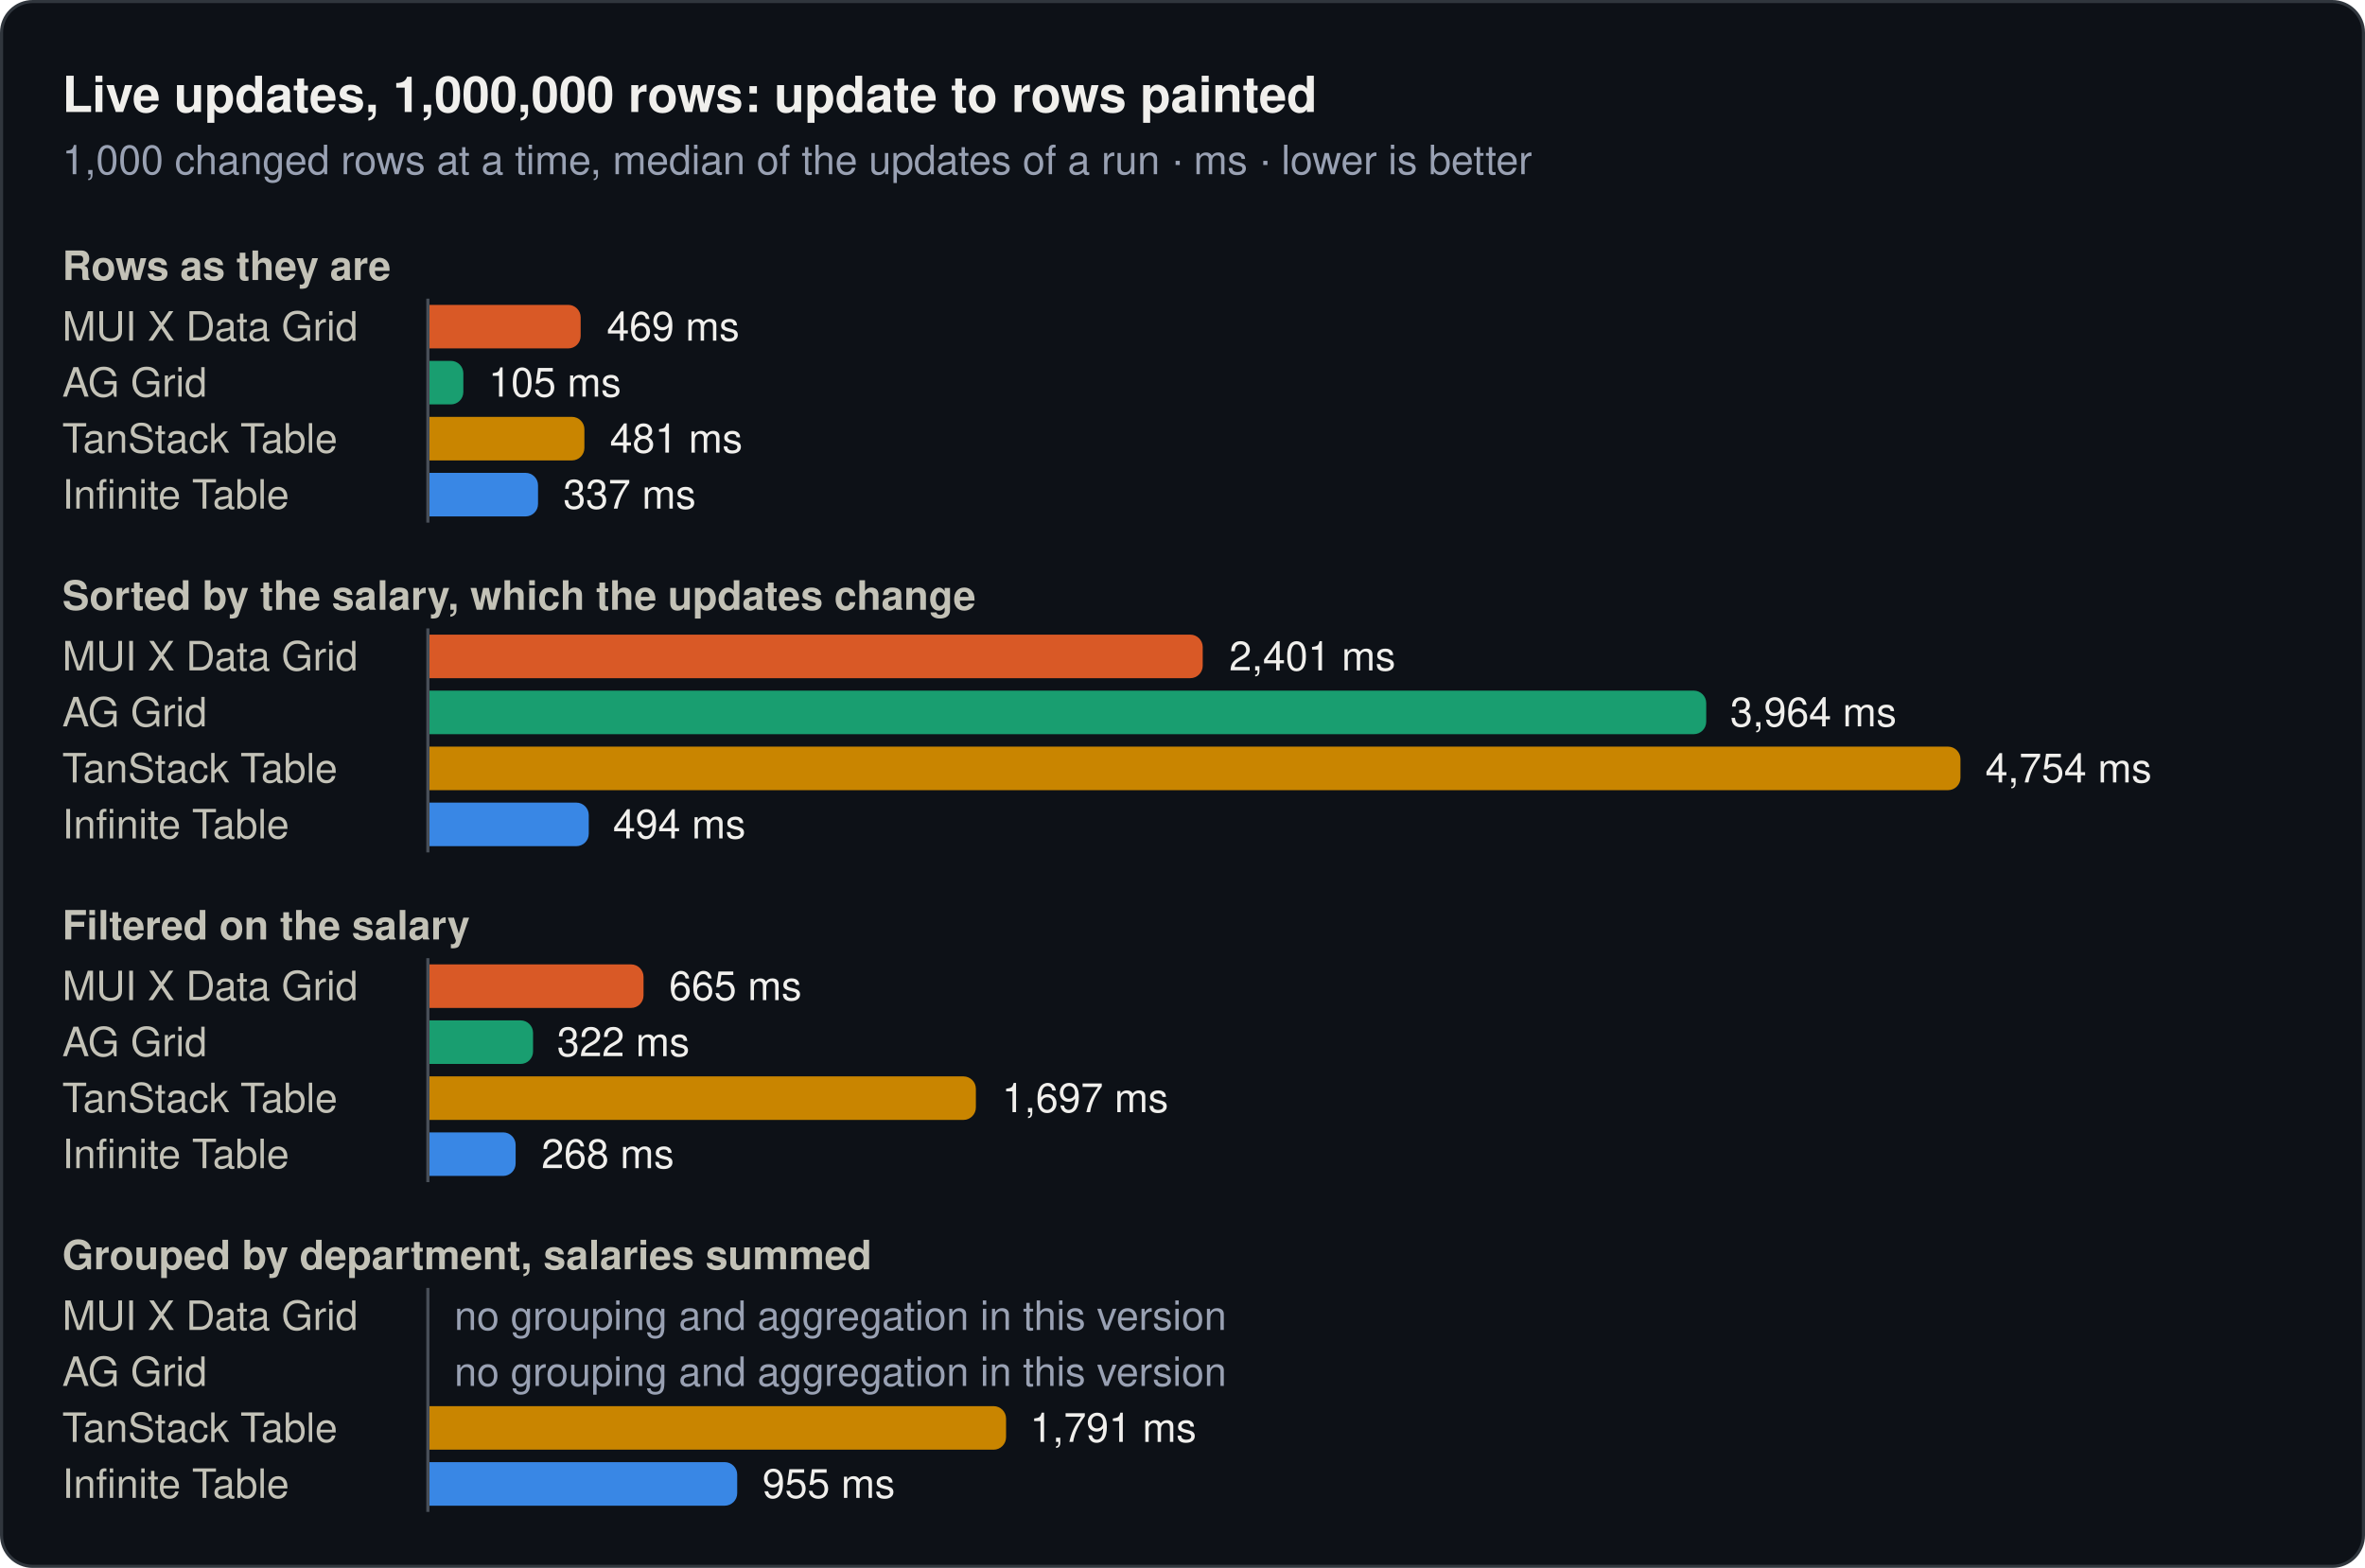
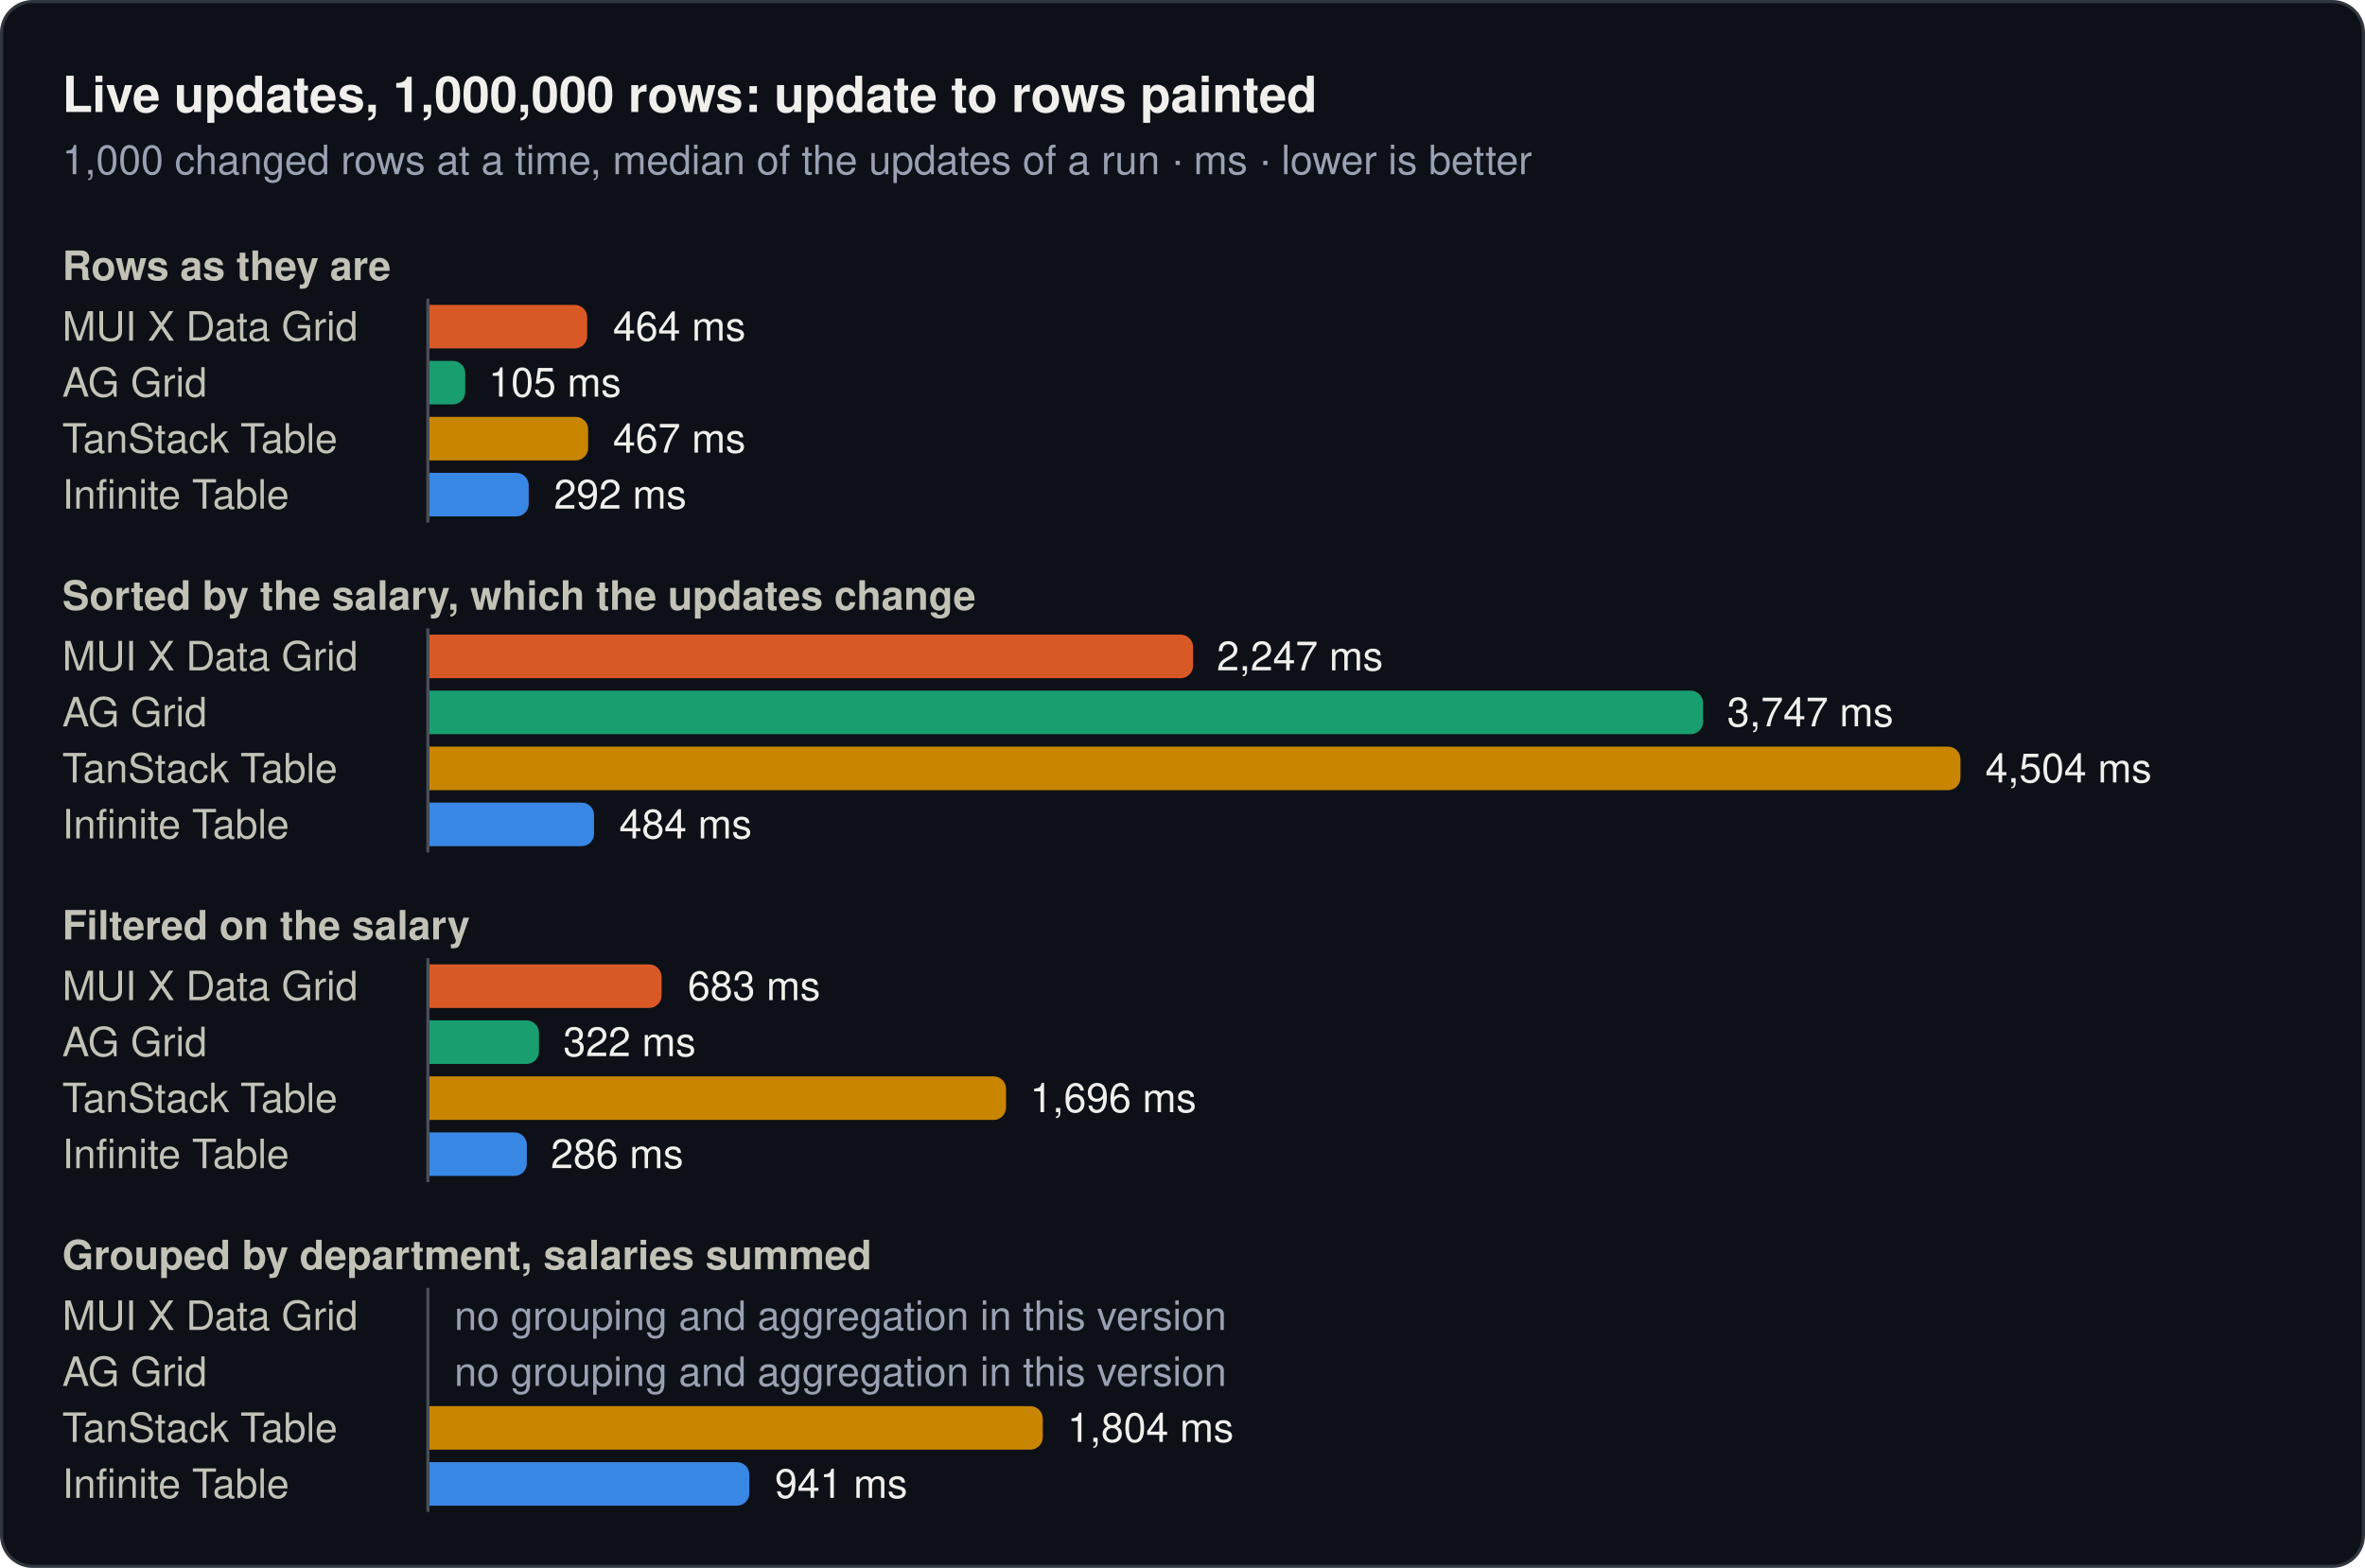
<svg xmlns="http://www.w3.org/2000/svg" width="760" height="504" viewBox="0 0 760 504" role="img">
  <rect x="0.5" y="0.5" width="759" height="503" rx="10" fill="#0d1117" stroke="#30363d" />
  <text x="20" y="36" font-family="system-ui, -apple-system, 'Segoe UI', Helvetica, Arial, sans-serif" font-size="16" font-weight="600" fill="#f0efec">Live updates, 1,000,000 rows: update to rows painted</text>
  <text x="20" y="56" font-family="system-ui, -apple-system, 'Segoe UI', Helvetica, Arial, sans-serif" font-size="13" fill="#99a1b3">1,000 changed rows at a time, median of the updates of a run · ms · lower is better</text>
  <text x="20" y="90" font-family="system-ui, -apple-system, 'Segoe UI', Helvetica, Arial, sans-serif" font-size="13" font-weight="600" fill="#c3c2b7">Rows as they are</text>
  <text x="20" y="109.5" font-family="system-ui, -apple-system, 'Segoe UI', Helvetica, Arial, sans-serif" font-size="13" fill="#c3c2b7">MUI X Data Grid</text>
-   <path d="M138,98H182.6a4,4 0 0 1 4,4V108a4,4 0 0 1 -4,4H138Z" fill="#d95926" />
-   <text x="195" y="109.5" font-family="system-ui, -apple-system, 'Segoe UI', Helvetica, Arial, sans-serif" font-size="13" fill="#f0efec">469 ms</text>
+   <path d="M138,98H184.7a4,4 0 0 1 4,4V108a4,4 0 0 1 -4,4H138Z" fill="#d95926" />
+   <text x="197" y="109.5" font-family="system-ui, -apple-system, 'Segoe UI', Helvetica, Arial, sans-serif" font-size="13" fill="#f0efec">464 ms</text>
  <text x="20" y="127.5" font-family="system-ui, -apple-system, 'Segoe UI', Helvetica, Arial, sans-serif" font-size="13" fill="#c3c2b7">AG Grid</text>
-   <path d="M138,116H144.9a4,4 0 0 1 4,4V126a4,4 0 0 1 -4,4H138Z" fill="#199e70" />
+   <path d="M138,116H145.5a4,4 0 0 1 4,4V126a4,4 0 0 1 -4,4H138Z" fill="#199e70" />
  <text x="157" y="127.5" font-family="system-ui, -apple-system, 'Segoe UI', Helvetica, Arial, sans-serif" font-size="13" fill="#f0efec">105 ms</text>
  <text x="20" y="145.5" font-family="system-ui, -apple-system, 'Segoe UI', Helvetica, Arial, sans-serif" font-size="13" fill="#c3c2b7">TanStack Table</text>
-   <path d="M138,134H183.8a4,4 0 0 1 4,4V144a4,4 0 0 1 -4,4H138Z" fill="#c98500" />
-   <text x="196" y="145.5" font-family="system-ui, -apple-system, 'Segoe UI', Helvetica, Arial, sans-serif" font-size="13" fill="#f0efec">481 ms</text>
+   <path d="M138,134H185a4,4 0 0 1 4,4V144a4,4 0 0 1 -4,4H138Z" fill="#c98500" />
+   <text x="197" y="145.5" font-family="system-ui, -apple-system, 'Segoe UI', Helvetica, Arial, sans-serif" font-size="13" fill="#f0efec">467 ms</text>
  <text x="20" y="163.5" font-family="system-ui, -apple-system, 'Segoe UI', Helvetica, Arial, sans-serif" font-size="13" fill="#c3c2b7">Infinite Table</text>
-   <path d="M138,152H168.9a4,4 0 0 1 4,4V162a4,4 0 0 1 -4,4H138Z" fill="#3987e5" />
-   <text x="181" y="163.5" font-family="system-ui, -apple-system, 'Segoe UI', Helvetica, Arial, sans-serif" font-size="13" fill="#f0efec">337 ms</text>
+   <path d="M138,152H165.9a4,4 0 0 1 4,4V162a4,4 0 0 1 -4,4H138Z" fill="#3987e5" />
+   <text x="178" y="163.5" font-family="system-ui, -apple-system, 'Segoe UI', Helvetica, Arial, sans-serif" font-size="13" fill="#f0efec">292 ms</text>
  <line x1="137.5" y1="96" x2="137.5" y2="168" stroke="#484f58" stroke-width="1" />
  <text x="20" y="196" font-family="system-ui, -apple-system, 'Segoe UI', Helvetica, Arial, sans-serif" font-size="13" font-weight="600" fill="#c3c2b7">Sorted by the salary, which the updates change</text>
  <text x="20" y="215.5" font-family="system-ui, -apple-system, 'Segoe UI', Helvetica, Arial, sans-serif" font-size="13" fill="#c3c2b7">MUI X Data Grid</text>
-   <path d="M138,204H382.5a4,4 0 0 1 4,4V214a4,4 0 0 1 -4,4H138Z" fill="#d95926" />
-   <text x="395" y="215.5" font-family="system-ui, -apple-system, 'Segoe UI', Helvetica, Arial, sans-serif" font-size="13" fill="#f0efec">2,401 ms</text>
+   <path d="M138,204H379.4a4,4 0 0 1 4,4V214a4,4 0 0 1 -4,4H138Z" fill="#d95926" />
+   <text x="391" y="215.5" font-family="system-ui, -apple-system, 'Segoe UI', Helvetica, Arial, sans-serif" font-size="13" fill="#f0efec">2,247 ms</text>
  <text x="20" y="233.5" font-family="system-ui, -apple-system, 'Segoe UI', Helvetica, Arial, sans-serif" font-size="13" fill="#c3c2b7">AG Grid</text>
-   <path d="M138,222H544.3a4,4 0 0 1 4,4V232a4,4 0 0 1 -4,4H138Z" fill="#199e70" />
-   <text x="556" y="233.5" font-family="system-ui, -apple-system, 'Segoe UI', Helvetica, Arial, sans-serif" font-size="13" fill="#f0efec">3,964 ms</text>
+   <path d="M138,222H543.3a4,4 0 0 1 4,4V232a4,4 0 0 1 -4,4H138Z" fill="#199e70" />
+   <text x="555" y="233.5" font-family="system-ui, -apple-system, 'Segoe UI', Helvetica, Arial, sans-serif" font-size="13" fill="#f0efec">3,747 ms</text>
  <text x="20" y="251.5" font-family="system-ui, -apple-system, 'Segoe UI', Helvetica, Arial, sans-serif" font-size="13" fill="#c3c2b7">TanStack Table</text>
  <path d="M138,240H626a4,4 0 0 1 4,4V250a4,4 0 0 1 -4,4H138Z" fill="#c98500" />
-   <text x="638" y="251.5" font-family="system-ui, -apple-system, 'Segoe UI', Helvetica, Arial, sans-serif" font-size="13" fill="#f0efec">4,754 ms</text>
+   <text x="638" y="251.5" font-family="system-ui, -apple-system, 'Segoe UI', Helvetica, Arial, sans-serif" font-size="13" fill="#f0efec">4,504 ms</text>
  <text x="20" y="269.5" font-family="system-ui, -apple-system, 'Segoe UI', Helvetica, Arial, sans-serif" font-size="13" fill="#c3c2b7">Infinite Table</text>
-   <path d="M138,258H185.2a4,4 0 0 1 4,4V268a4,4 0 0 1 -4,4H138Z" fill="#3987e5" />
-   <text x="197" y="269.5" font-family="system-ui, -apple-system, 'Segoe UI', Helvetica, Arial, sans-serif" font-size="13" fill="#f0efec">494 ms</text>
+   <path d="M138,258H186.9a4,4 0 0 1 4,4V268a4,4 0 0 1 -4,4H138Z" fill="#3987e5" />
+   <text x="199" y="269.5" font-family="system-ui, -apple-system, 'Segoe UI', Helvetica, Arial, sans-serif" font-size="13" fill="#f0efec">484 ms</text>
  <line x1="137.5" y1="202" x2="137.5" y2="274" stroke="#484f58" stroke-width="1" />
  <text x="20" y="302" font-family="system-ui, -apple-system, 'Segoe UI', Helvetica, Arial, sans-serif" font-size="13" font-weight="600" fill="#c3c2b7">Filtered on the salary</text>
  <text x="20" y="321.5" font-family="system-ui, -apple-system, 'Segoe UI', Helvetica, Arial, sans-serif" font-size="13" fill="#c3c2b7">MUI X Data Grid</text>
-   <path d="M138,310H202.8a4,4 0 0 1 4,4V320a4,4 0 0 1 -4,4H138Z" fill="#d95926" />
-   <text x="215" y="321.5" font-family="system-ui, -apple-system, 'Segoe UI', Helvetica, Arial, sans-serif" font-size="13" fill="#f0efec">665 ms</text>
+   <path d="M138,310H208.6a4,4 0 0 1 4,4V320a4,4 0 0 1 -4,4H138Z" fill="#d95926" />
+   <text x="221" y="321.5" font-family="system-ui, -apple-system, 'Segoe UI', Helvetica, Arial, sans-serif" font-size="13" fill="#f0efec">683 ms</text>
  <text x="20" y="339.5" font-family="system-ui, -apple-system, 'Segoe UI', Helvetica, Arial, sans-serif" font-size="13" fill="#c3c2b7">AG Grid</text>
-   <path d="M138,328H167.3a4,4 0 0 1 4,4V338a4,4 0 0 1 -4,4H138Z" fill="#199e70" />
-   <text x="179" y="339.5" font-family="system-ui, -apple-system, 'Segoe UI', Helvetica, Arial, sans-serif" font-size="13" fill="#f0efec">322 ms</text>
+   <path d="M138,328H169.2a4,4 0 0 1 4,4V338a4,4 0 0 1 -4,4H138Z" fill="#199e70" />
+   <text x="181" y="339.5" font-family="system-ui, -apple-system, 'Segoe UI', Helvetica, Arial, sans-serif" font-size="13" fill="#f0efec">322 ms</text>
  <text x="20" y="357.5" font-family="system-ui, -apple-system, 'Segoe UI', Helvetica, Arial, sans-serif" font-size="13" fill="#c3c2b7">TanStack Table</text>
-   <path d="M138,346H309.6a4,4 0 0 1 4,4V356a4,4 0 0 1 -4,4H138Z" fill="#c98500" />
-   <text x="322" y="357.5" font-family="system-ui, -apple-system, 'Segoe UI', Helvetica, Arial, sans-serif" font-size="13" fill="#f0efec">1,697 ms</text>
+   <path d="M138,346H319.3a4,4 0 0 1 4,4V356a4,4 0 0 1 -4,4H138Z" fill="#c98500" />
+   <text x="331" y="357.5" font-family="system-ui, -apple-system, 'Segoe UI', Helvetica, Arial, sans-serif" font-size="13" fill="#f0efec">1,696 ms</text>
  <text x="20" y="375.5" font-family="system-ui, -apple-system, 'Segoe UI', Helvetica, Arial, sans-serif" font-size="13" fill="#c3c2b7">Infinite Table</text>
-   <path d="M138,364H161.7a4,4 0 0 1 4,4V374a4,4 0 0 1 -4,4H138Z" fill="#3987e5" />
-   <text x="174" y="375.5" font-family="system-ui, -apple-system, 'Segoe UI', Helvetica, Arial, sans-serif" font-size="13" fill="#f0efec">268 ms</text>
+   <path d="M138,364H165.3a4,4 0 0 1 4,4V374a4,4 0 0 1 -4,4H138Z" fill="#3987e5" />
+   <text x="177" y="375.5" font-family="system-ui, -apple-system, 'Segoe UI', Helvetica, Arial, sans-serif" font-size="13" fill="#f0efec">286 ms</text>
  <line x1="137.5" y1="308" x2="137.5" y2="380" stroke="#484f58" stroke-width="1" />
  <text x="20" y="408" font-family="system-ui, -apple-system, 'Segoe UI', Helvetica, Arial, sans-serif" font-size="13" font-weight="600" fill="#c3c2b7">Grouped by department, salaries summed</text>
  <text x="20" y="427.5" font-family="system-ui, -apple-system, 'Segoe UI', Helvetica, Arial, sans-serif" font-size="13" fill="#c3c2b7">MUI X Data Grid</text>
  <text x="146" y="427.5" font-family="system-ui, -apple-system, 'Segoe UI', Helvetica, Arial, sans-serif" font-size="13" fill="#99a1b3">no grouping and aggregation in this version</text>
  <text x="20" y="445.5" font-family="system-ui, -apple-system, 'Segoe UI', Helvetica, Arial, sans-serif" font-size="13" fill="#c3c2b7">AG Grid</text>
  <text x="146" y="445.5" font-family="system-ui, -apple-system, 'Segoe UI', Helvetica, Arial, sans-serif" font-size="13" fill="#99a1b3">no grouping and aggregation in this version</text>
  <text x="20" y="463.5" font-family="system-ui, -apple-system, 'Segoe UI', Helvetica, Arial, sans-serif" font-size="13" fill="#c3c2b7">TanStack Table</text>
-   <path d="M138,452H319.3a4,4 0 0 1 4,4V462a4,4 0 0 1 -4,4H138Z" fill="#c98500" />
-   <text x="331" y="463.5" font-family="system-ui, -apple-system, 'Segoe UI', Helvetica, Arial, sans-serif" font-size="13" fill="#f0efec">1,791 ms</text>
+   <path d="M138,452H331.1a4,4 0 0 1 4,4V462a4,4 0 0 1 -4,4H138Z" fill="#c98500" />
+   <text x="343" y="463.5" font-family="system-ui, -apple-system, 'Segoe UI', Helvetica, Arial, sans-serif" font-size="13" fill="#f0efec">1,804 ms</text>
  <text x="20" y="481.5" font-family="system-ui, -apple-system, 'Segoe UI', Helvetica, Arial, sans-serif" font-size="13" fill="#c3c2b7">Infinite Table</text>
-   <path d="M138,470H232.9a4,4 0 0 1 4,4V480a4,4 0 0 1 -4,4H138Z" fill="#3987e5" />
-   <text x="245" y="481.5" font-family="system-ui, -apple-system, 'Segoe UI', Helvetica, Arial, sans-serif" font-size="13" fill="#f0efec">955 ms</text>
+   <path d="M138,470H236.8a4,4 0 0 1 4,4V480a4,4 0 0 1 -4,4H138Z" fill="#3987e5" />
+   <text x="249" y="481.5" font-family="system-ui, -apple-system, 'Segoe UI', Helvetica, Arial, sans-serif" font-size="13" fill="#f0efec">941 ms</text>
  <line x1="137.5" y1="414" x2="137.5" y2="486" stroke="#484f58" stroke-width="1" />
</svg>
